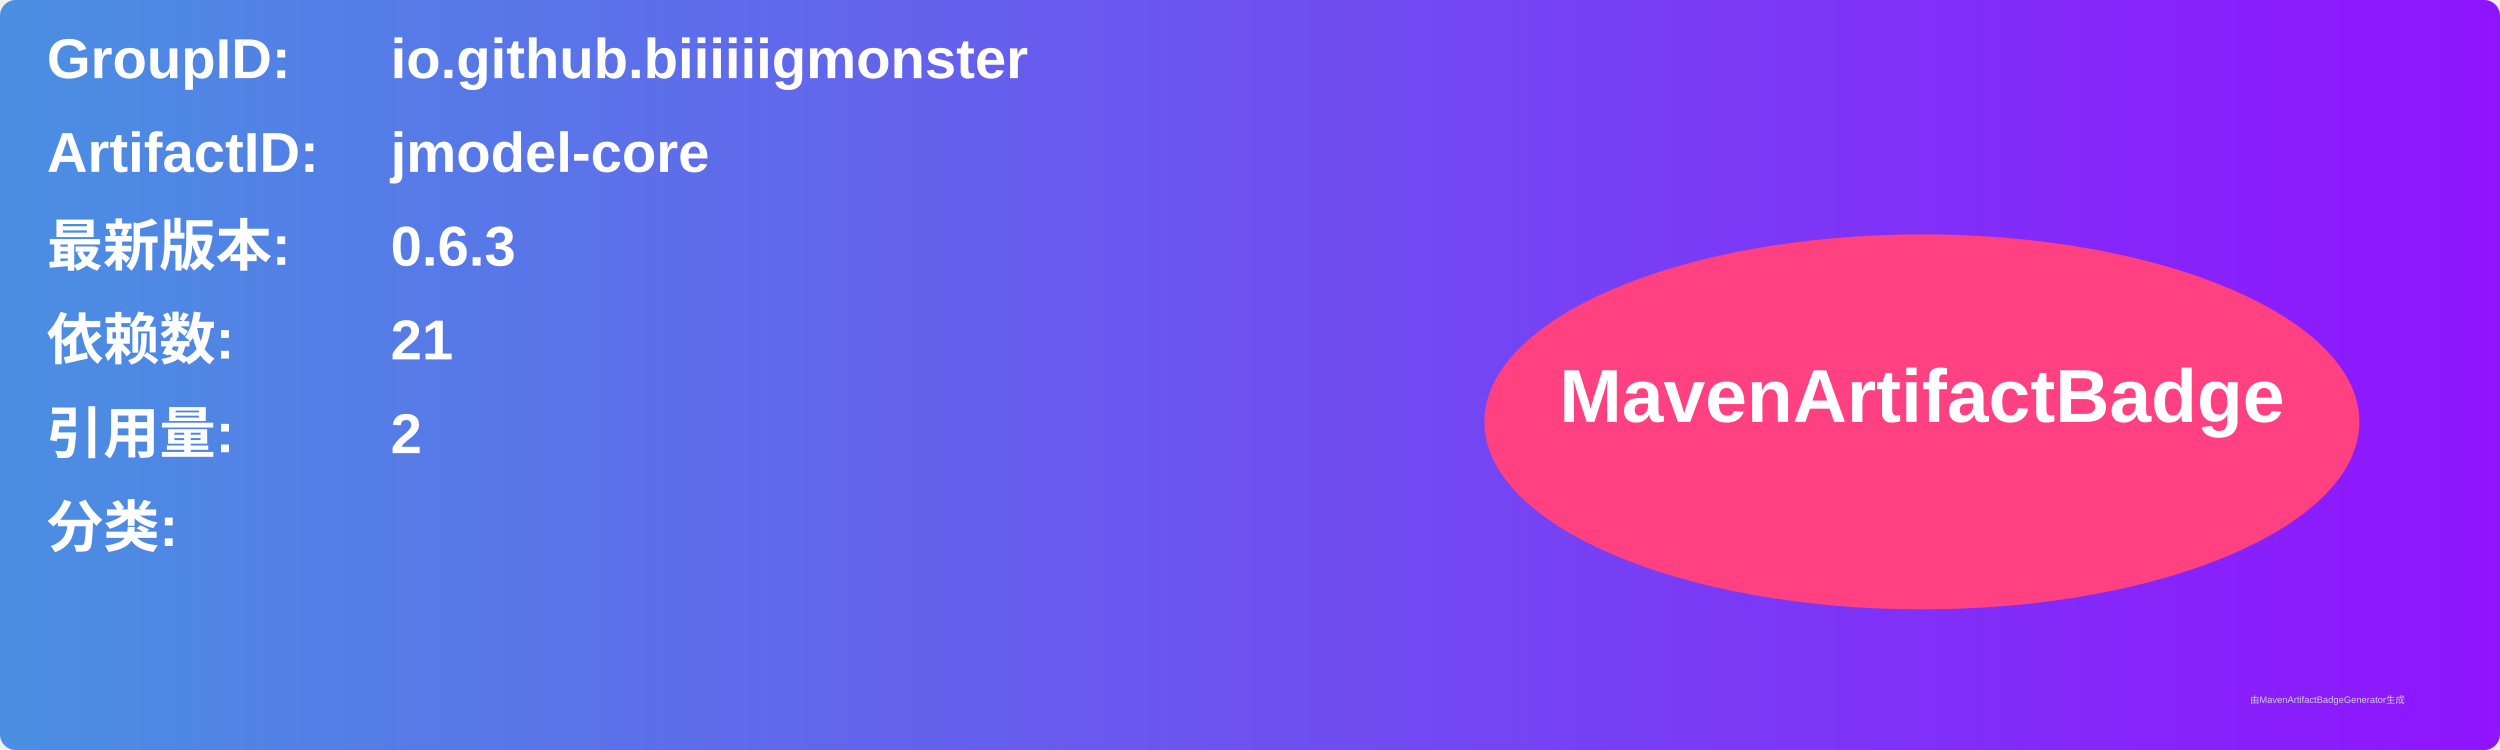
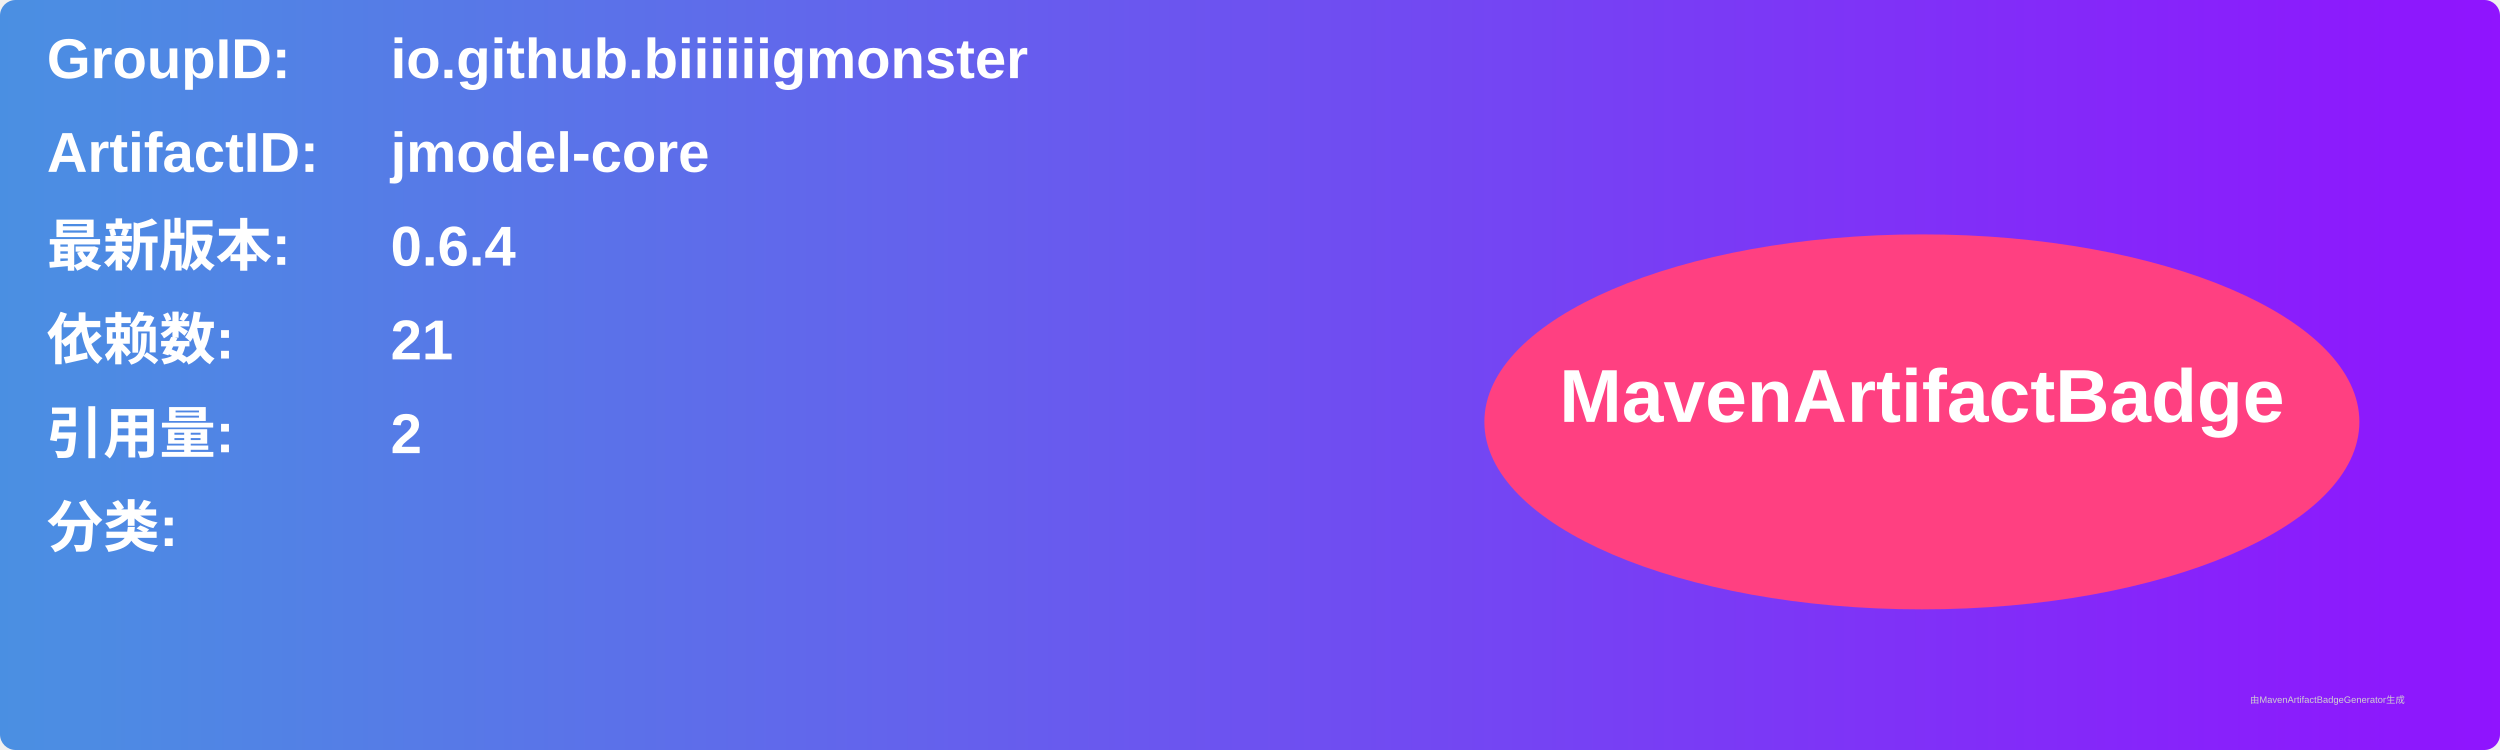
<svg xmlns="http://www.w3.org/2000/svg" width="800" height="240" viewBox="0 0 800 240">
  <linearGradient id="grad" x1="0%" y1="0%" x2="100%" y2="0%">
    <stop offset="0%" stop-color="#4a90e2" />
    <stop offset="100%" stop-color="#9013fe" />
  </linearGradient>
  <rect width="100%" height="100%" rx="5" ry="5" fill="url(#grad)" />
  <g transform="translate(15, 15)">
    <text x="0" y="10" font-family="Arial" font-size="18" fill="white" font-weight="bold" width="260">GroupID:</text>
    <text x="110" y="10" font-family="Arial" font-size="18" fill="white" font-weight="bold" width="460">io.github.biiiiiigmonster</text>
    <text x="0" y="40" font-family="Arial" font-size="18" fill="white" font-weight="bold" width="260">ArtifactID:</text>
    <text x="110" y="40" font-family="Arial" font-size="18" fill="white" font-weight="bold" width="460">jmodel-core</text>
    <text x="0" y="70" font-family="Arial" font-size="18" fill="white" font-weight="bold">最新版本:</text>
    <text x="110" y="70" font-family="Arial" font-size="18" fill="white" font-weight="bold">
-       <tspan font-weight="bold">0.6.3</tspan>
+       <tspan font-weight="bold">0.6.4</tspan>
    </text>
    <text x="0" y="100" font-family="Arial" font-size="18" fill="white" font-weight="bold">依赖数: </text>
    <text x="110" y="100" font-family="Arial" font-size="18" fill="white">
      <tspan font-weight="bold">21</tspan>
    </text>
    <text x="0" y="130" font-family="Arial" font-size="18" fill="white" font-weight="bold">引用量: </text>
    <text x="110" y="130" font-family="Arial" font-size="18" fill="white">
      <tspan font-weight="bold">2</tspan>
    </text>
    <text x="0" y="160" font-family="Arial" font-size="18" fill="white" font-weight="bold">分类:</text>
    <text x="10" y="190" font-family="Arial" font-size="10" fill="white">
      <tspan font-weight="bold" />
    </text>
    <ellipse cx="600" cy="120" rx="140" ry="60" fill="#ff4081" />
    <text x="600" y="120" text-anchor="middle" font-family="Arial" font-size="24" fill="white" font-weight="bold">MavenArtifactBadge</text>
  </g>
  <text x="720" y="225" font-family="Arial" font-size="3" fill="#d0d0d0">由MavenArtifactBadgeGenerator生成</text>
</svg>
